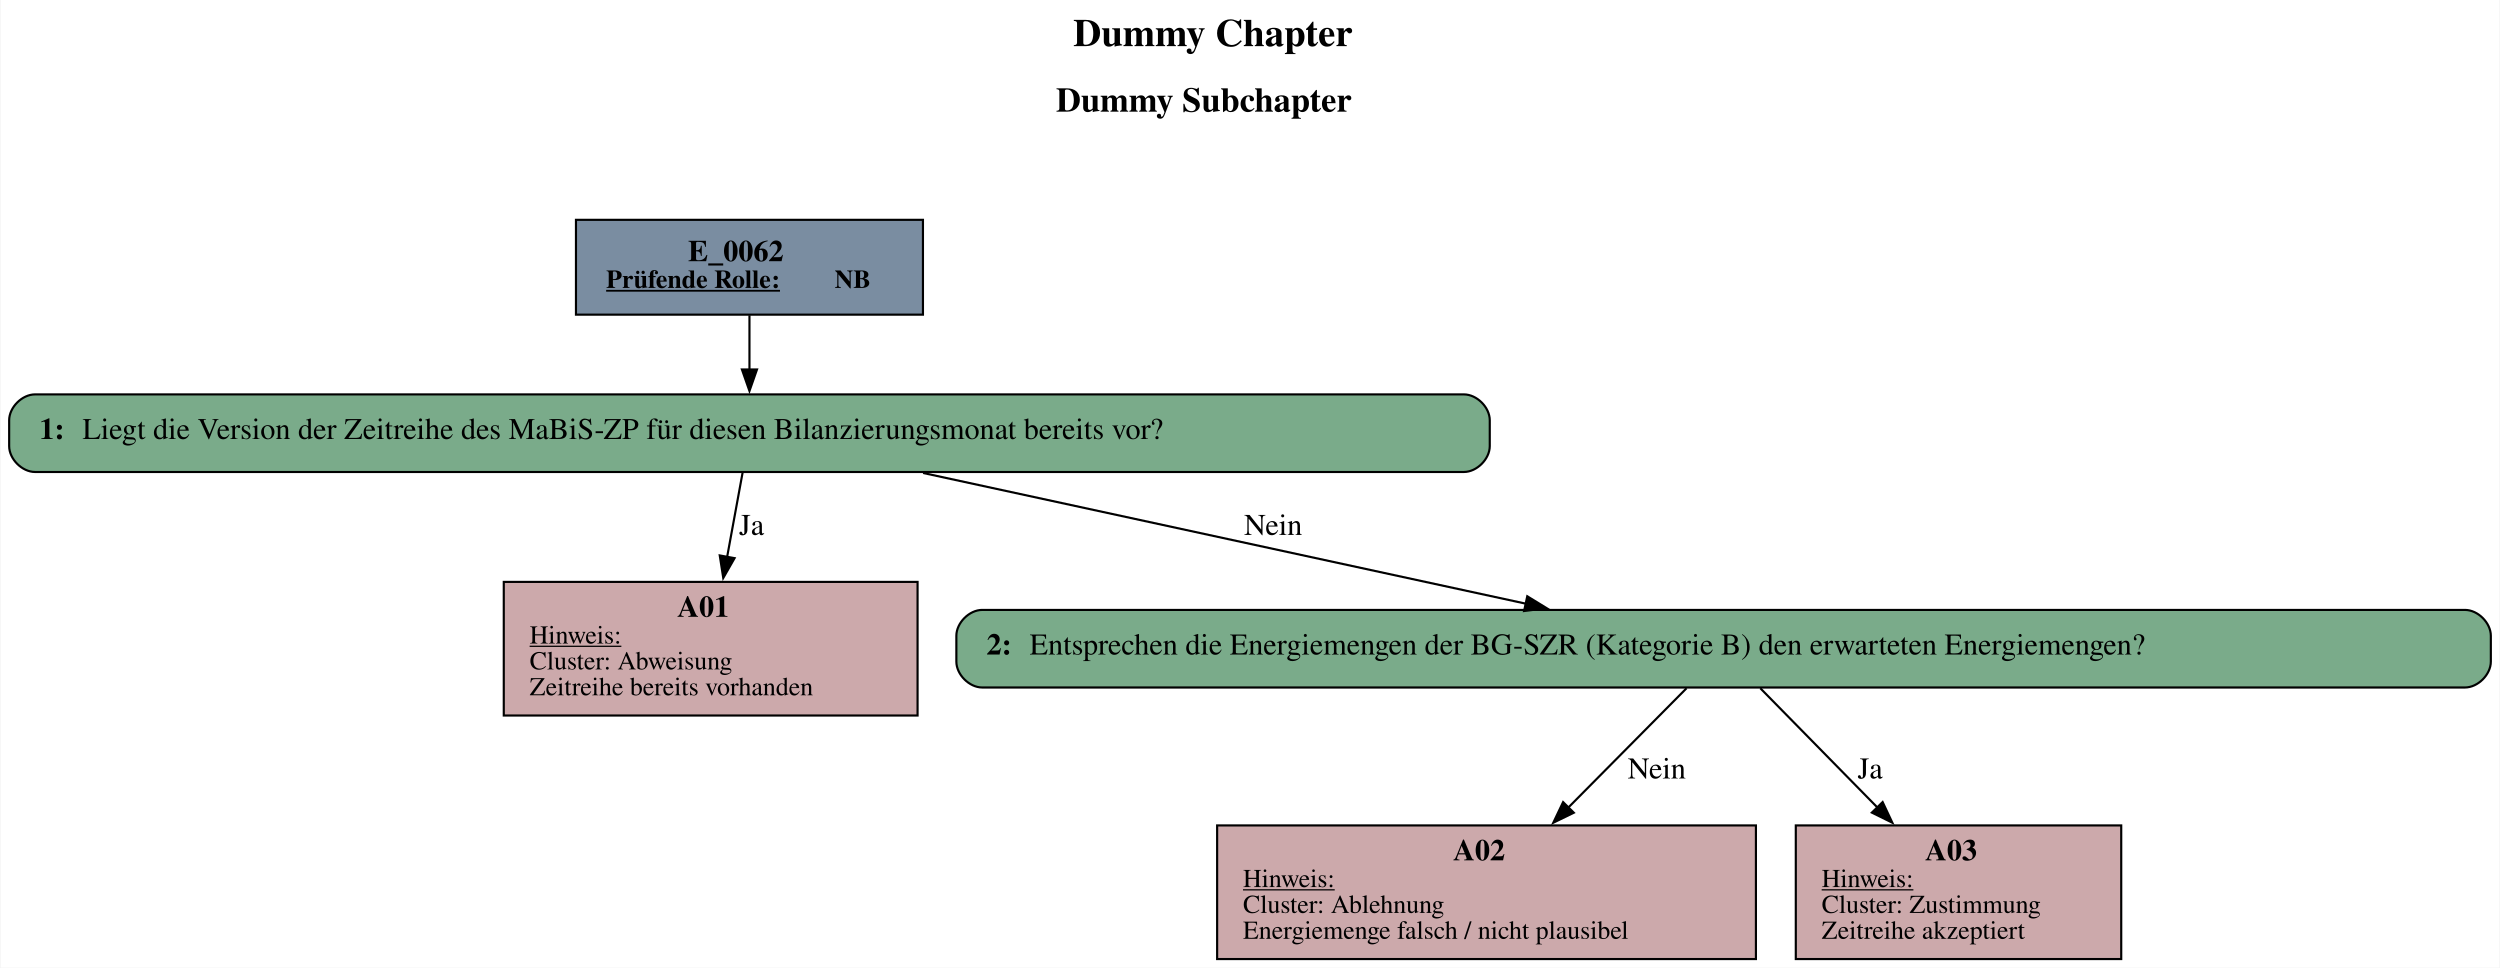
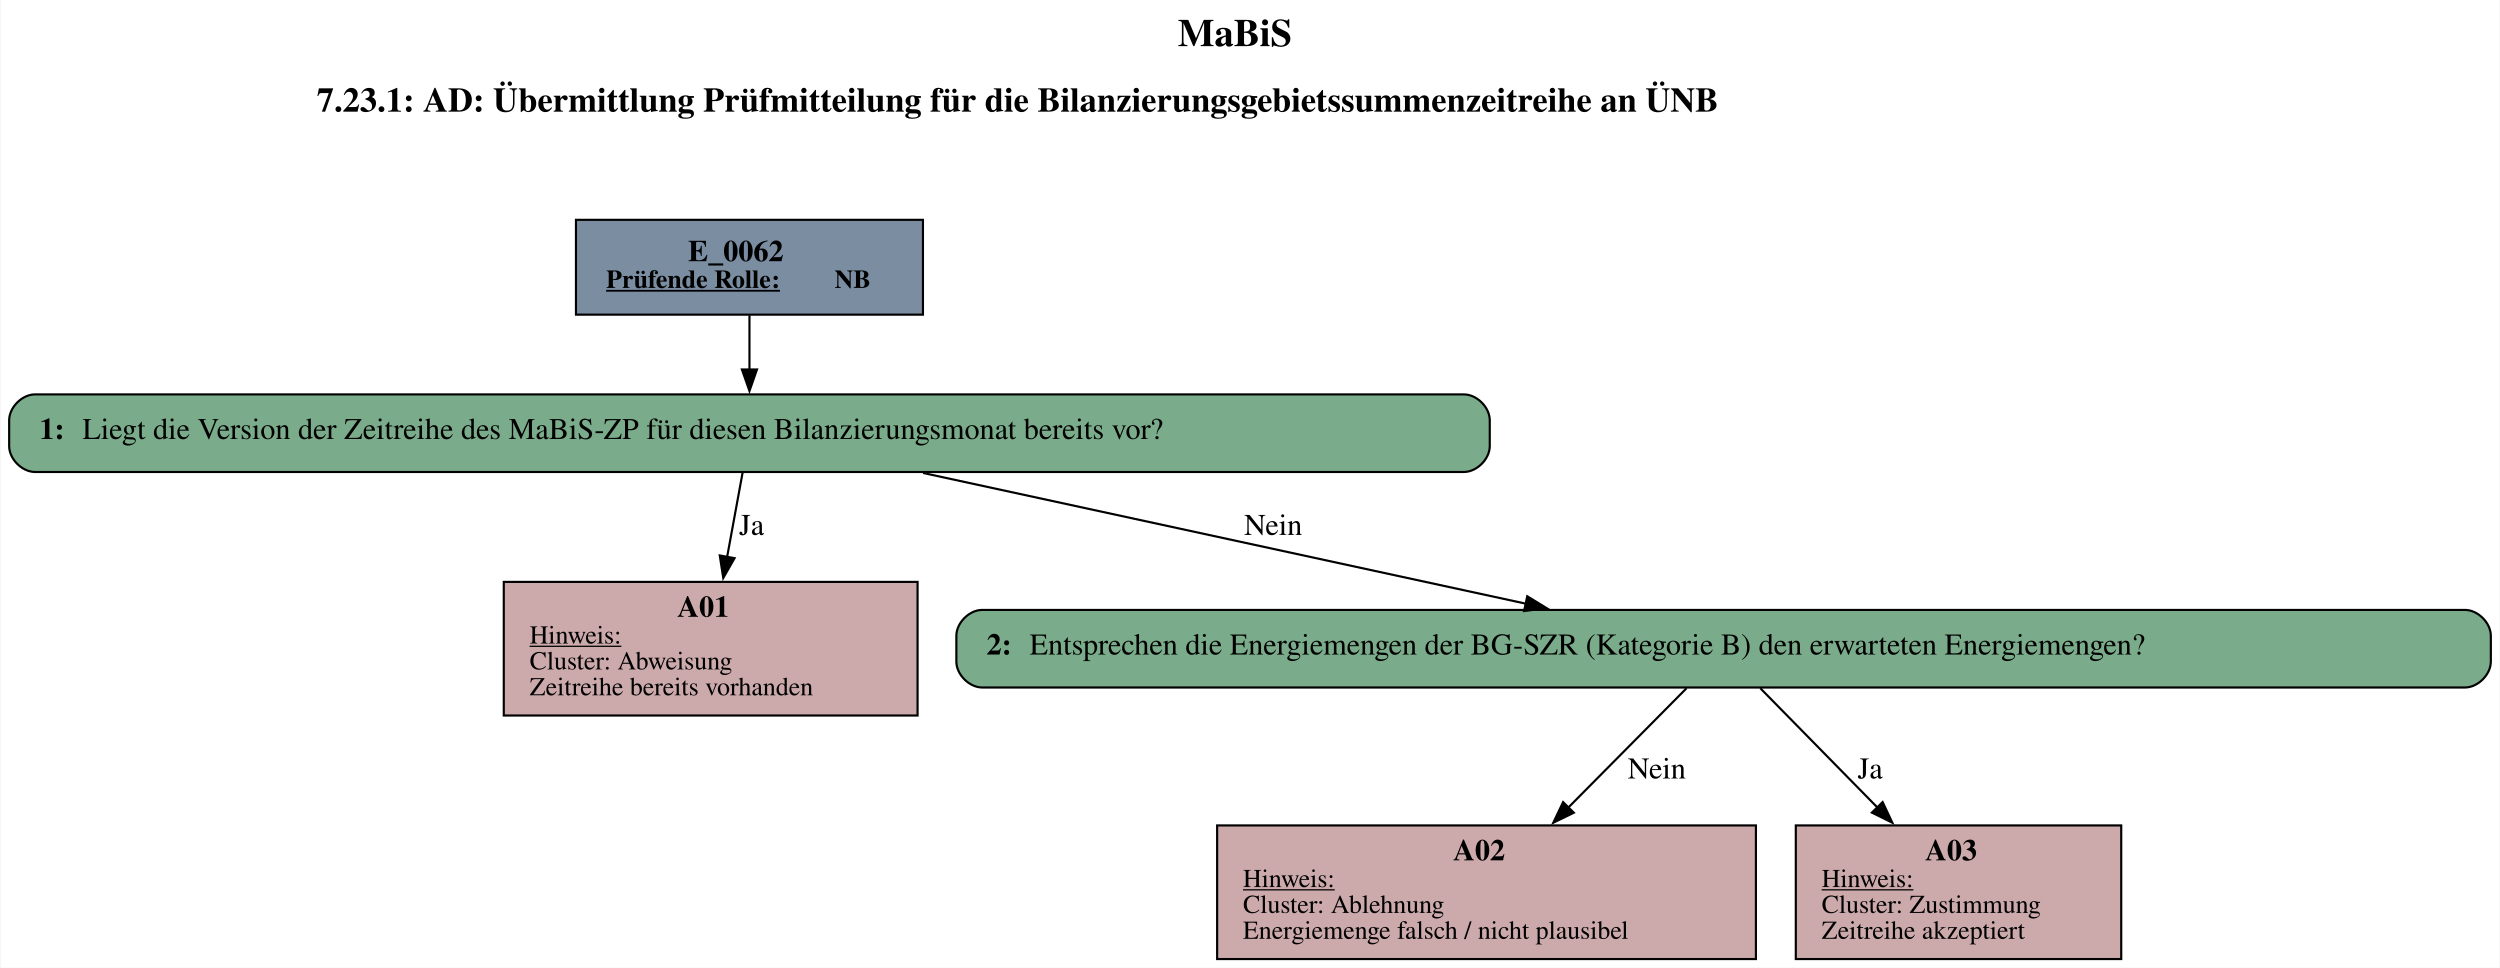
<svg xmlns="http://www.w3.org/2000/svg" width="1160pt" height="449pt" viewBox="0.00 0.00 1159.50 449.00">
  <g id="graph0" class="graph" transform="scale(1 1) rotate(0) translate(4 445)">
    <polygon fill="white" stroke="none" points="-4,4 -4,-445 1155.5,-445 1155.5,4 -4,4" />
-     <text text-anchor="start" x="493.75" y="-423.6" font-family="Times,serif" font-weight="bold" font-size="18.00">Dummy Chapter</text>
-     <text text-anchor="start" x="485.75" y="-393.2" font-family="Times,serif" font-weight="bold" font-size="16.00">Dummy Subchapter</text>
+     <text text-anchor="start" x="542.25" y="-423.6" font-family="Times,serif" font-weight="bold" font-size="18.00">MaBiS</text>
+     <text text-anchor="start" x="142.75" y="-393.2" font-family="Times,serif" font-weight="bold" font-size="16.00">7.23.1: AD: Übermittlung Prüfmitteilung für die Bilanzierungsgebietssummenzeitreihe an ÜNB</text>
    <g id="node1" class="node">
      <polygon fill="#7a8da1" stroke="black" points="424,-343 263,-343 263,-299 424,-299 424,-343" />
      <text text-anchor="start" x="315" y="-323.8" font-family="Times,serif" font-weight="bold" font-size="14.00">E_0062</text>
      <text text-anchor="start" x="277" y="-311.4" font-family="Times,serif" font-weight="bold" text-decoration="underline" font-size="12.00">Prüfende Rolle:</text>
      <text text-anchor="start" x="383" y="-311.4" font-family="Times,serif" font-weight="bold" font-size="12.00"> NB</text>
    </g>
    <g id="node2" class="node">
      <path fill="#7aab8a" stroke="black" d="M675,-262C675,-262 12,-262 12,-262 6,-262 0,-256 0,-250 0,-250 0,-238 0,-238 0,-232 6,-226 12,-226 12,-226 675,-226 675,-226 681,-226 687,-232 687,-238 687,-238 687,-250 687,-250 687,-256 681,-262 675,-262" />
      <text text-anchor="start" x="14" y="-241.3" font-family="Times,serif" font-weight="bold" font-size="14.00">1: </text>
      <text text-anchor="start" x="34" y="-241.3" font-family="Times,serif" font-size="14.00">Liegt die Version der Zeitreihe des MaBiS-ZP für diesen Bilanzierungsmonat bereits vor?</text>
    </g>
    <g id="edge1" class="edge">
      <path fill="none" stroke="black" d="M343.5,-298.71C343.5,-290.82 343.5,-281.75 343.5,-273.33" />
      <polygon fill="black" stroke="black" points="347,-273.57 343.5,-263.57 340,-273.57 347,-273.57" />
    </g>
    <g id="node3" class="node">
      <polygon fill="#cca9ab" stroke="black" points="421.5,-175 229.5,-175 229.5,-113 421.5,-113 421.5,-175" />
      <text text-anchor="start" x="310" y="-158.8" font-family="Times,serif" font-weight="bold" font-size="14.00">A01</text>
      <text text-anchor="start" x="241.5" y="-146.4" font-family="Times,serif" text-decoration="underline" font-size="12.00">Hinweis:</text>
      <text text-anchor="start" x="241.5" y="-134.4" font-family="Times,serif" font-size="12.00">Cluster: Abweisung</text>
      <text text-anchor="start" x="241.5" y="-122.4" font-family="Times,serif" font-size="12.00">Zeitreihe bereits vorhanden</text>
    </g>
    <g id="edge2" class="edge">
      <path fill="none" stroke="black" d="M340.36,-225.93C338.37,-215.05 335.68,-200.44 333.15,-186.64" />
      <polygon fill="black" stroke="black" points="336.59,-186.02 331.34,-176.82 329.71,-187.28 336.59,-186.02" />
      <text text-anchor="middle" x="344.5" y="-196.8" font-family="Times,serif" font-size="14.00">Ja</text>
    </g>
    <g id="node4" class="node">
      <path fill="#7aab8a" stroke="black" d="M1139.5,-162C1139.5,-162 451.5,-162 451.5,-162 445.5,-162 439.5,-156 439.5,-150 439.5,-150 439.5,-138 439.5,-138 439.5,-132 445.5,-126 451.5,-126 451.5,-126 1139.5,-126 1139.5,-126 1145.5,-126 1151.5,-132 1151.5,-138 1151.5,-138 1151.5,-150 1151.5,-150 1151.5,-156 1145.5,-162 1139.5,-162" />
      <text text-anchor="start" x="453.5" y="-141.3" font-family="Times,serif" font-weight="bold" font-size="14.00">2: </text>
      <text text-anchor="start" x="473.5" y="-141.3" font-family="Times,serif" font-size="14.00">Entsprechen die Energiemengen der BG-SZR (Kategorie B) den erwarteten Energiemengen?</text>
    </g>
    <g id="edge3" class="edge">
      <path fill="none" stroke="black" d="M424.05,-225.54C502.55,-208.52 621.75,-182.67 703.84,-164.87" />
      <polygon fill="black" stroke="black" points="704.4,-168.33 713.44,-162.79 702.92,-161.49 704.4,-168.33" />
      <text text-anchor="middle" x="586.5" y="-196.8" font-family="Times,serif" font-size="14.00">Nein</text>
    </g>
    <g id="node5" class="node">
      <polygon fill="#cca9ab" stroke="black" points="810.5,-62 560.5,-62 560.5,0 810.5,0 810.5,-62" />
      <text text-anchor="start" x="670" y="-45.8" font-family="Times,serif" font-weight="bold" font-size="14.00">A02</text>
      <text text-anchor="start" x="572.5" y="-33.4" font-family="Times,serif" text-decoration="underline" font-size="12.00">Hinweis:</text>
      <text text-anchor="start" x="572.5" y="-21.4" font-family="Times,serif" font-size="12.00">Cluster: Ablehnung</text>
      <text text-anchor="start" x="572.5" y="-9.4" font-family="Times,serif" font-size="12.00">Energiemenge falsch / nicht plausibel</text>
    </g>
    <g id="edge4" class="edge">
      <path fill="none" stroke="black" d="M778.31,-125.66C763.68,-110.89 742.13,-89.14 723.47,-70.32" />
      <polygon fill="black" stroke="black" points="726,-67.9 716.48,-63.26 721.03,-72.83 726,-67.9" />
      <text text-anchor="middle" x="764.5" y="-83.8" font-family="Times,serif" font-size="14.00">Nein</text>
    </g>
    <g id="node6" class="node">
      <polygon fill="#cca9ab" stroke="black" points="980,-62 829,-62 829,0 980,0 980,-62" />
      <text text-anchor="start" x="889" y="-45.8" font-family="Times,serif" font-weight="bold" font-size="14.00">A03</text>
      <text text-anchor="start" x="841" y="-33.4" font-family="Times,serif" text-decoration="underline" font-size="12.00">Hinweis:</text>
      <text text-anchor="start" x="841" y="-21.4" font-family="Times,serif" font-size="12.00">Cluster: Zustimmung</text>
      <text text-anchor="start" x="841" y="-9.4" font-family="Times,serif" font-size="12.00">Zeitreihe akzeptiert</text>
    </g>
    <g id="edge5" class="edge">
      <path fill="none" stroke="black" d="M812.53,-125.66C827.03,-110.89 848.39,-89.14 866.87,-70.32" />
      <polygon fill="black" stroke="black" points="869.29,-72.85 873.8,-63.26 864.29,-67.95 869.29,-72.85" />
      <text text-anchor="middle" x="863.5" y="-83.8" font-family="Times,serif" font-size="14.00">Ja</text>
    </g>
  </g>
</svg>
